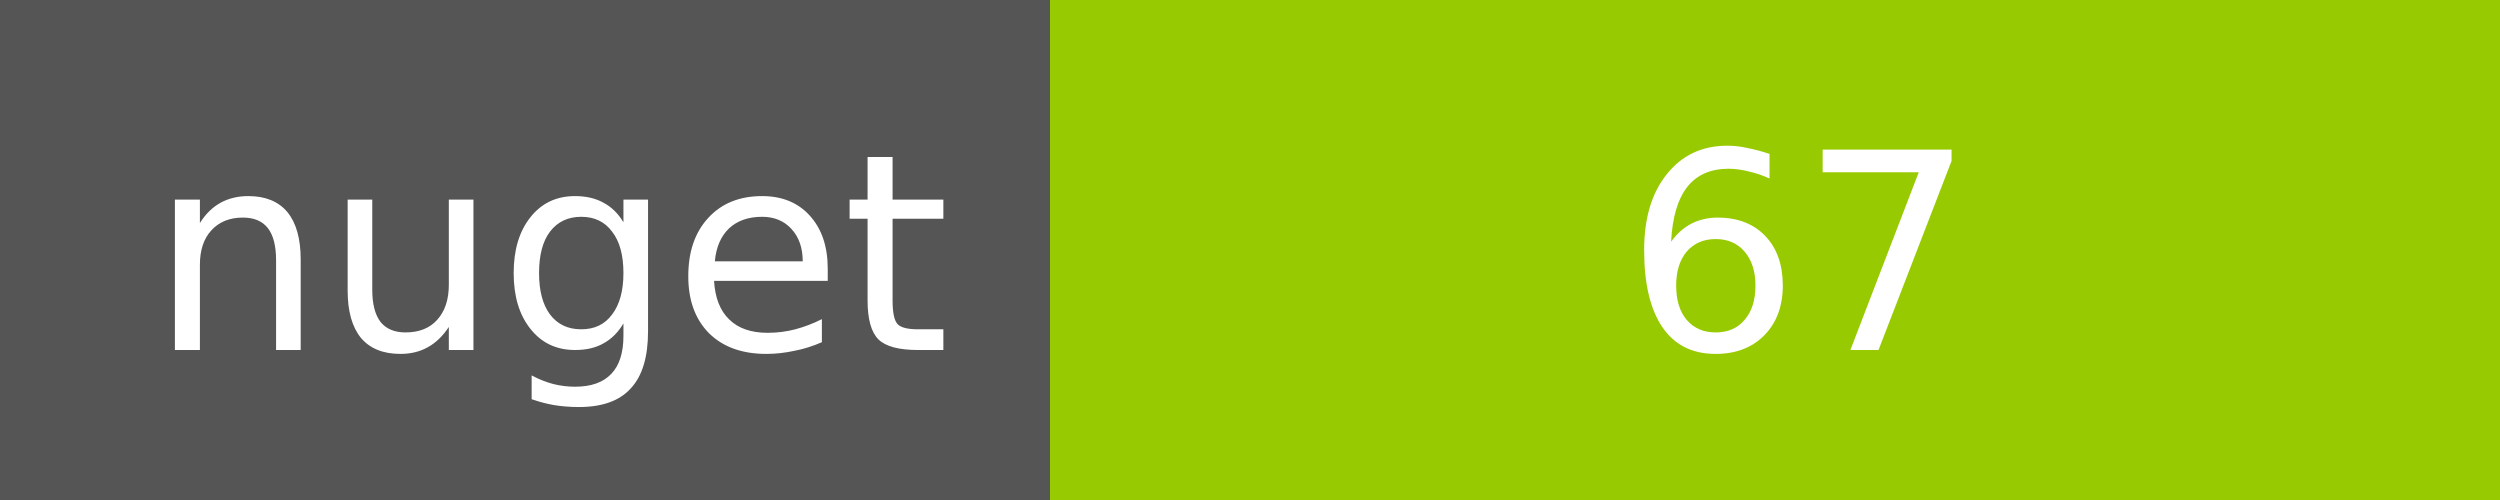
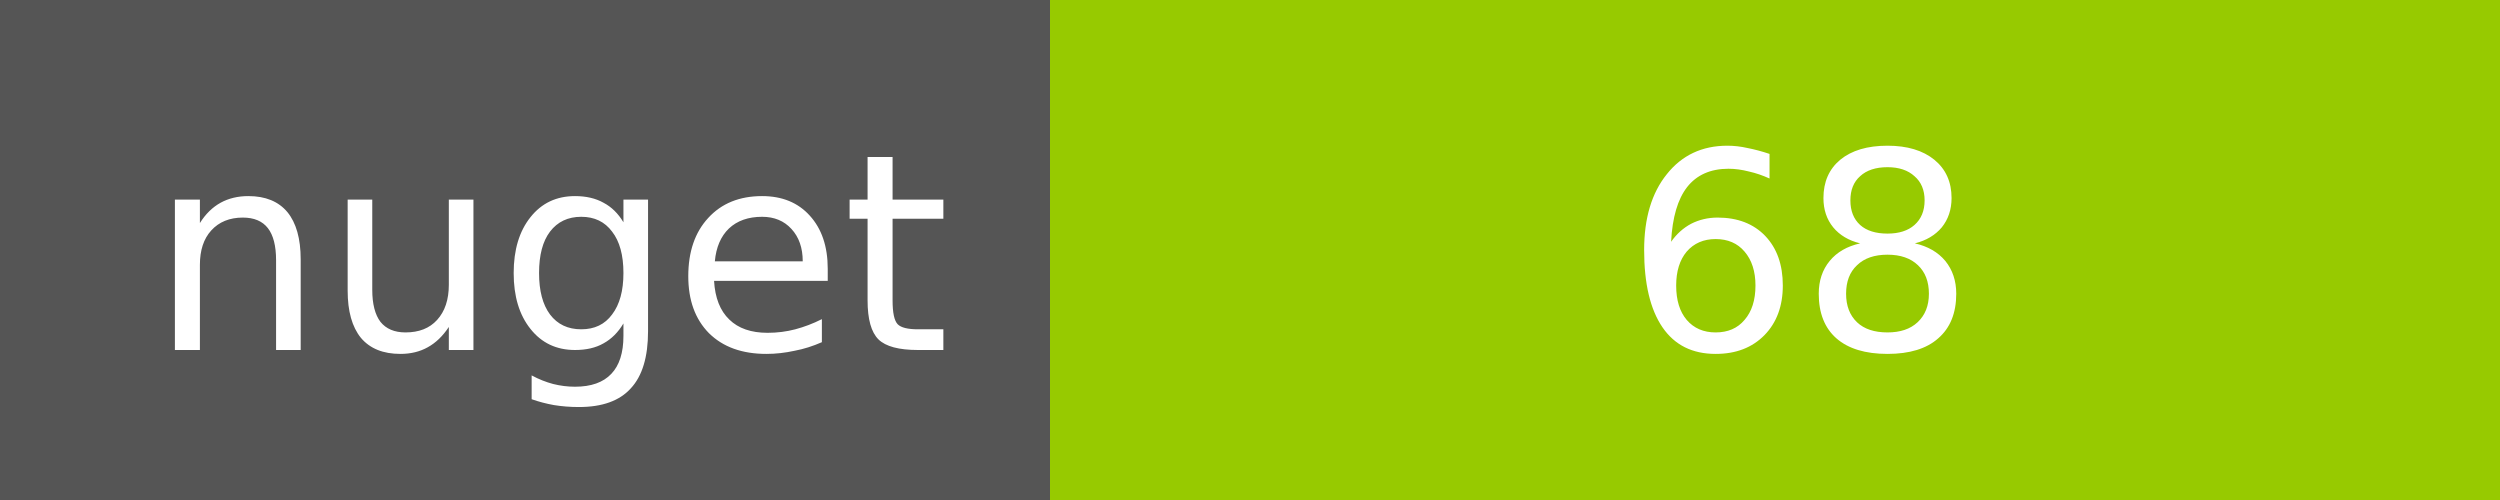
<svg xmlns="http://www.w3.org/2000/svg" width="100" height="20">
  <g shape-rendering="crispEdges">
    <path fill="#555" d="M0 0h42v20H0z" />
    <path fill="#97CA00" d="M42 0h58v20H42z" />
  </g>
  <g fill="#fff" text-anchor="middle" font-family="DejaVu Sans,Verdana,Geneva,sans-serif" font-size="11">
    <text x="22" y="14">nuget</text>
-     <text x="72" y="14">67</text>
+     <text x="72" y="14">68</text>
  </g>
</svg>
